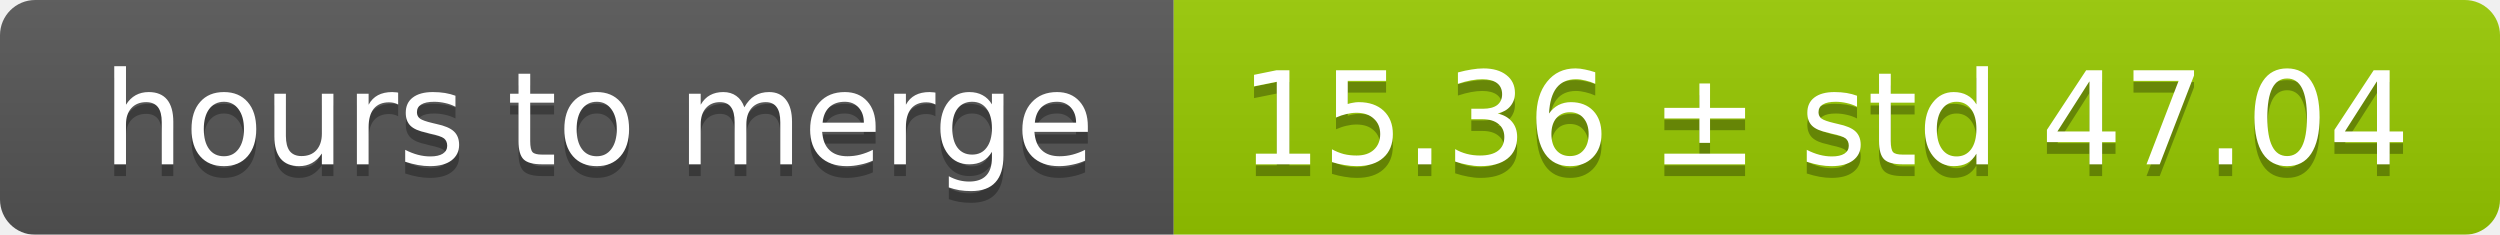
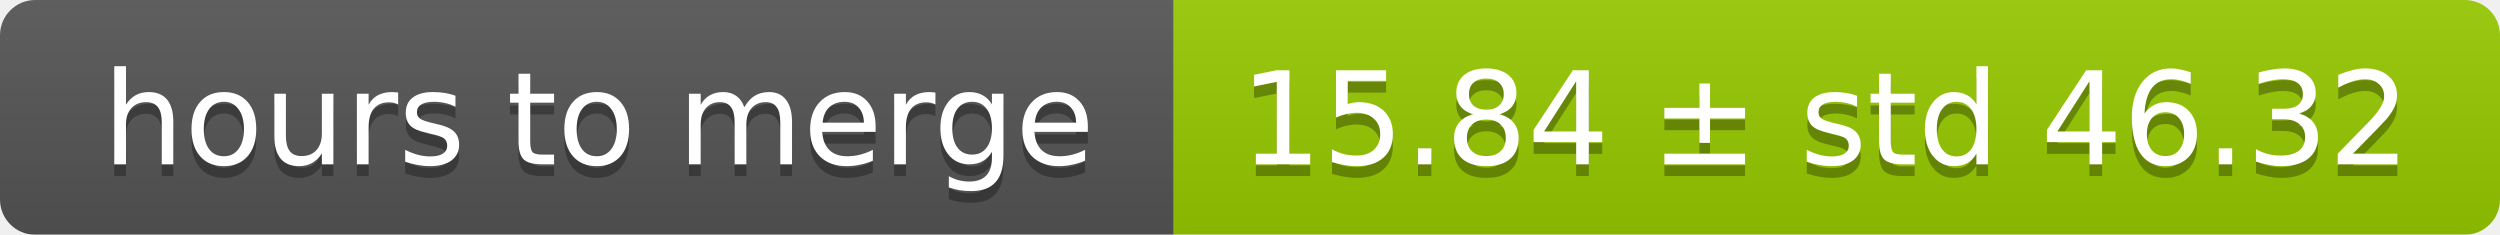
<svg xmlns="http://www.w3.org/2000/svg" width="213" height="20">
  <linearGradient id="smooth" x2="0" y2="100%">
    <stop offset="0" stop-color="#bbb" stop-opacity=".1" />
    <stop offset="1" stop-opacity=".1" />
  </linearGradient>
  <mask id="round">
    <rect width="213" height="20" rx="3" fill="#fff" />
  </mask>
  <g mask="url(#round)">
    <rect width="100" height="20" fill="#555" />
    <rect x="100" width="113" height="20" fill="#97ca00" />
    <rect width="213" height="20" fill="url(#smooth)" />
  </g>
  <g fill="#fff" text-anchor="middle" font-family="DejaVu Sans,Verdana,Geneva,sans-serif" font-size="11">
    <text x="51" y="15" fill="#010101" fill-opacity=".3">hours to merge</text>
    <text x="51" y="14">hours to merge</text>
-     <text x="155.5" y="15" fill="#010101" fill-opacity=".3">15.36 ± std 47.04</text>
-     <text x="155.5" y="14">15.36 ± std 47.04</text>
+     <text x="155.5" y="15" fill="#010101" fill-opacity=".3">15.84 ± std 46.32</text>
+     <text x="155.5" y="14">15.84 ± std 46.32</text>
  </g>
</svg>
